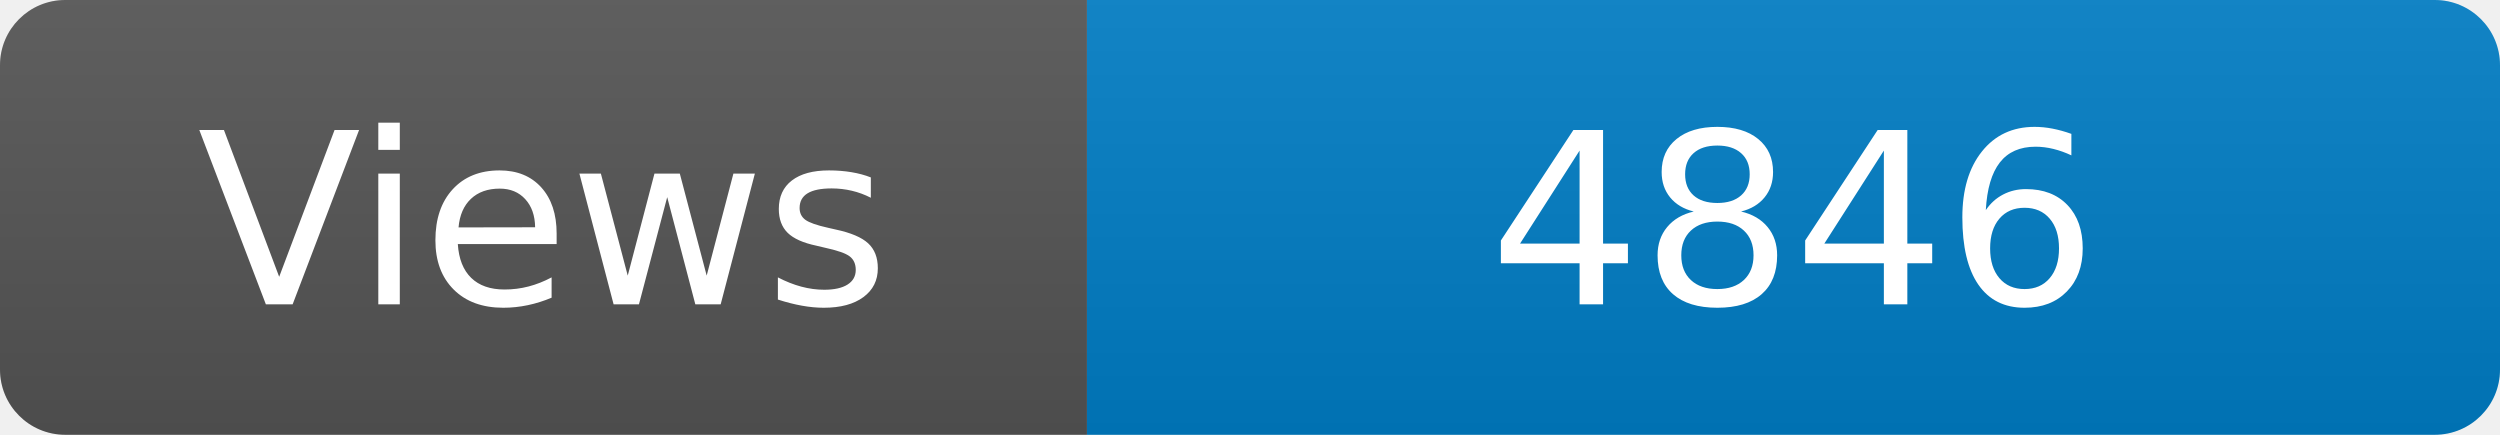
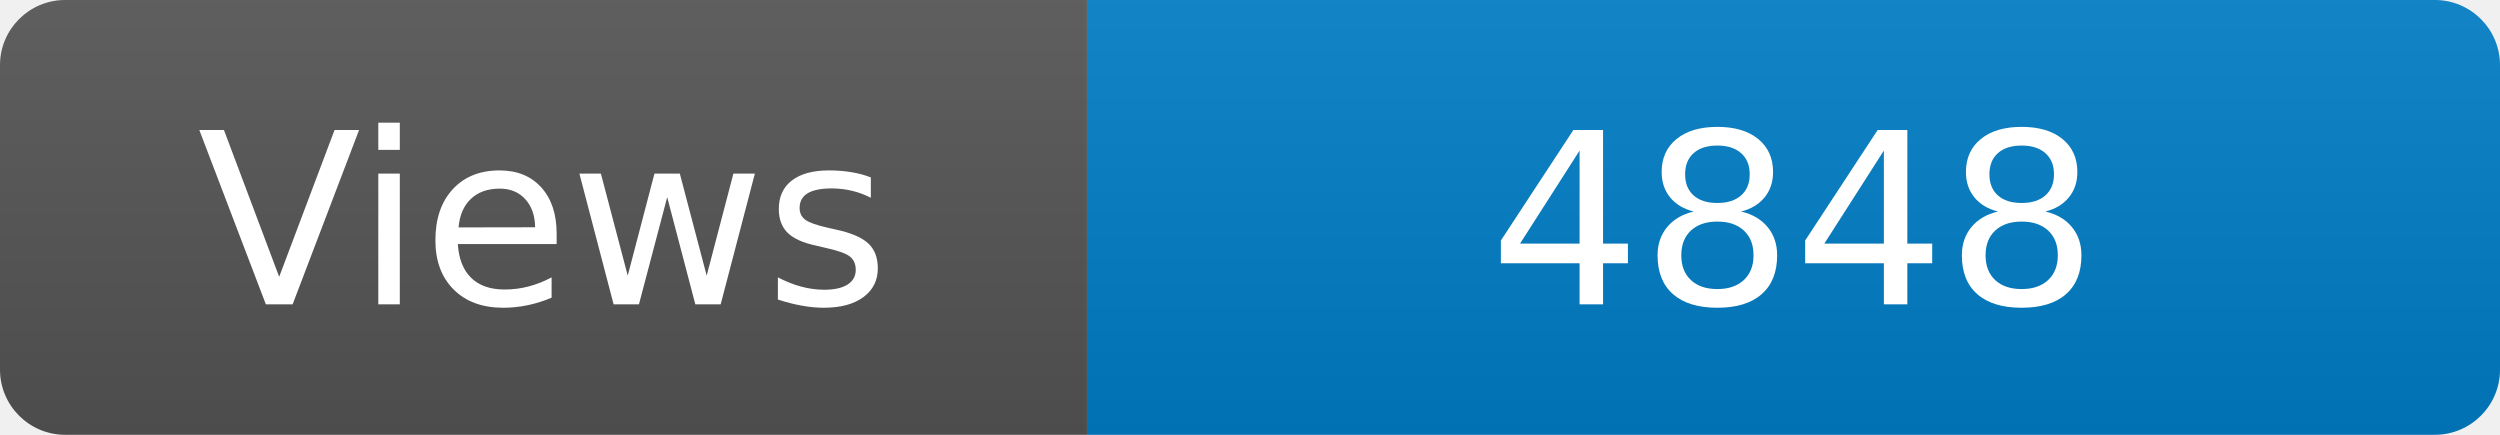
<svg xmlns="http://www.w3.org/2000/svg" width="115" height="20" role="img" aria-label="Maintained?: yes">
  <linearGradient id="s" x2="0" y2="100%">
    <stop offset="0" stop-color="#bbb" stop-opacity=".1" />
    <stop offset="1" stop-opacity=".1" />
  </linearGradient>
  <clipPath id="r">
    <rect width="115" height="20" rx="3" fill="#fff" />
  </clipPath>
  <g clip-path="url(#r)">
    <rect width="50" height="20" fill="#555" />
    <rect x="50" width="160" height="20" fill="#007ec6" />
    <rect width="115" height="20" fill="url(#s)" />
  </g>
  <g fill="#fff" text-anchor="middle" font-family="Verdana,Geneva,DejaVu Sans,sans-serif" font-size="110">
    <text x="250" y="140" transform="scale(.1)" fill="#fff">Views</text>
-     <text x="825" y="140" transform="scale(.1)" fill="#fff">4846</text>
+     <text x="825" y="140" transform="scale(.1)" fill="#fff">4848</text>
  </g>
</svg>
